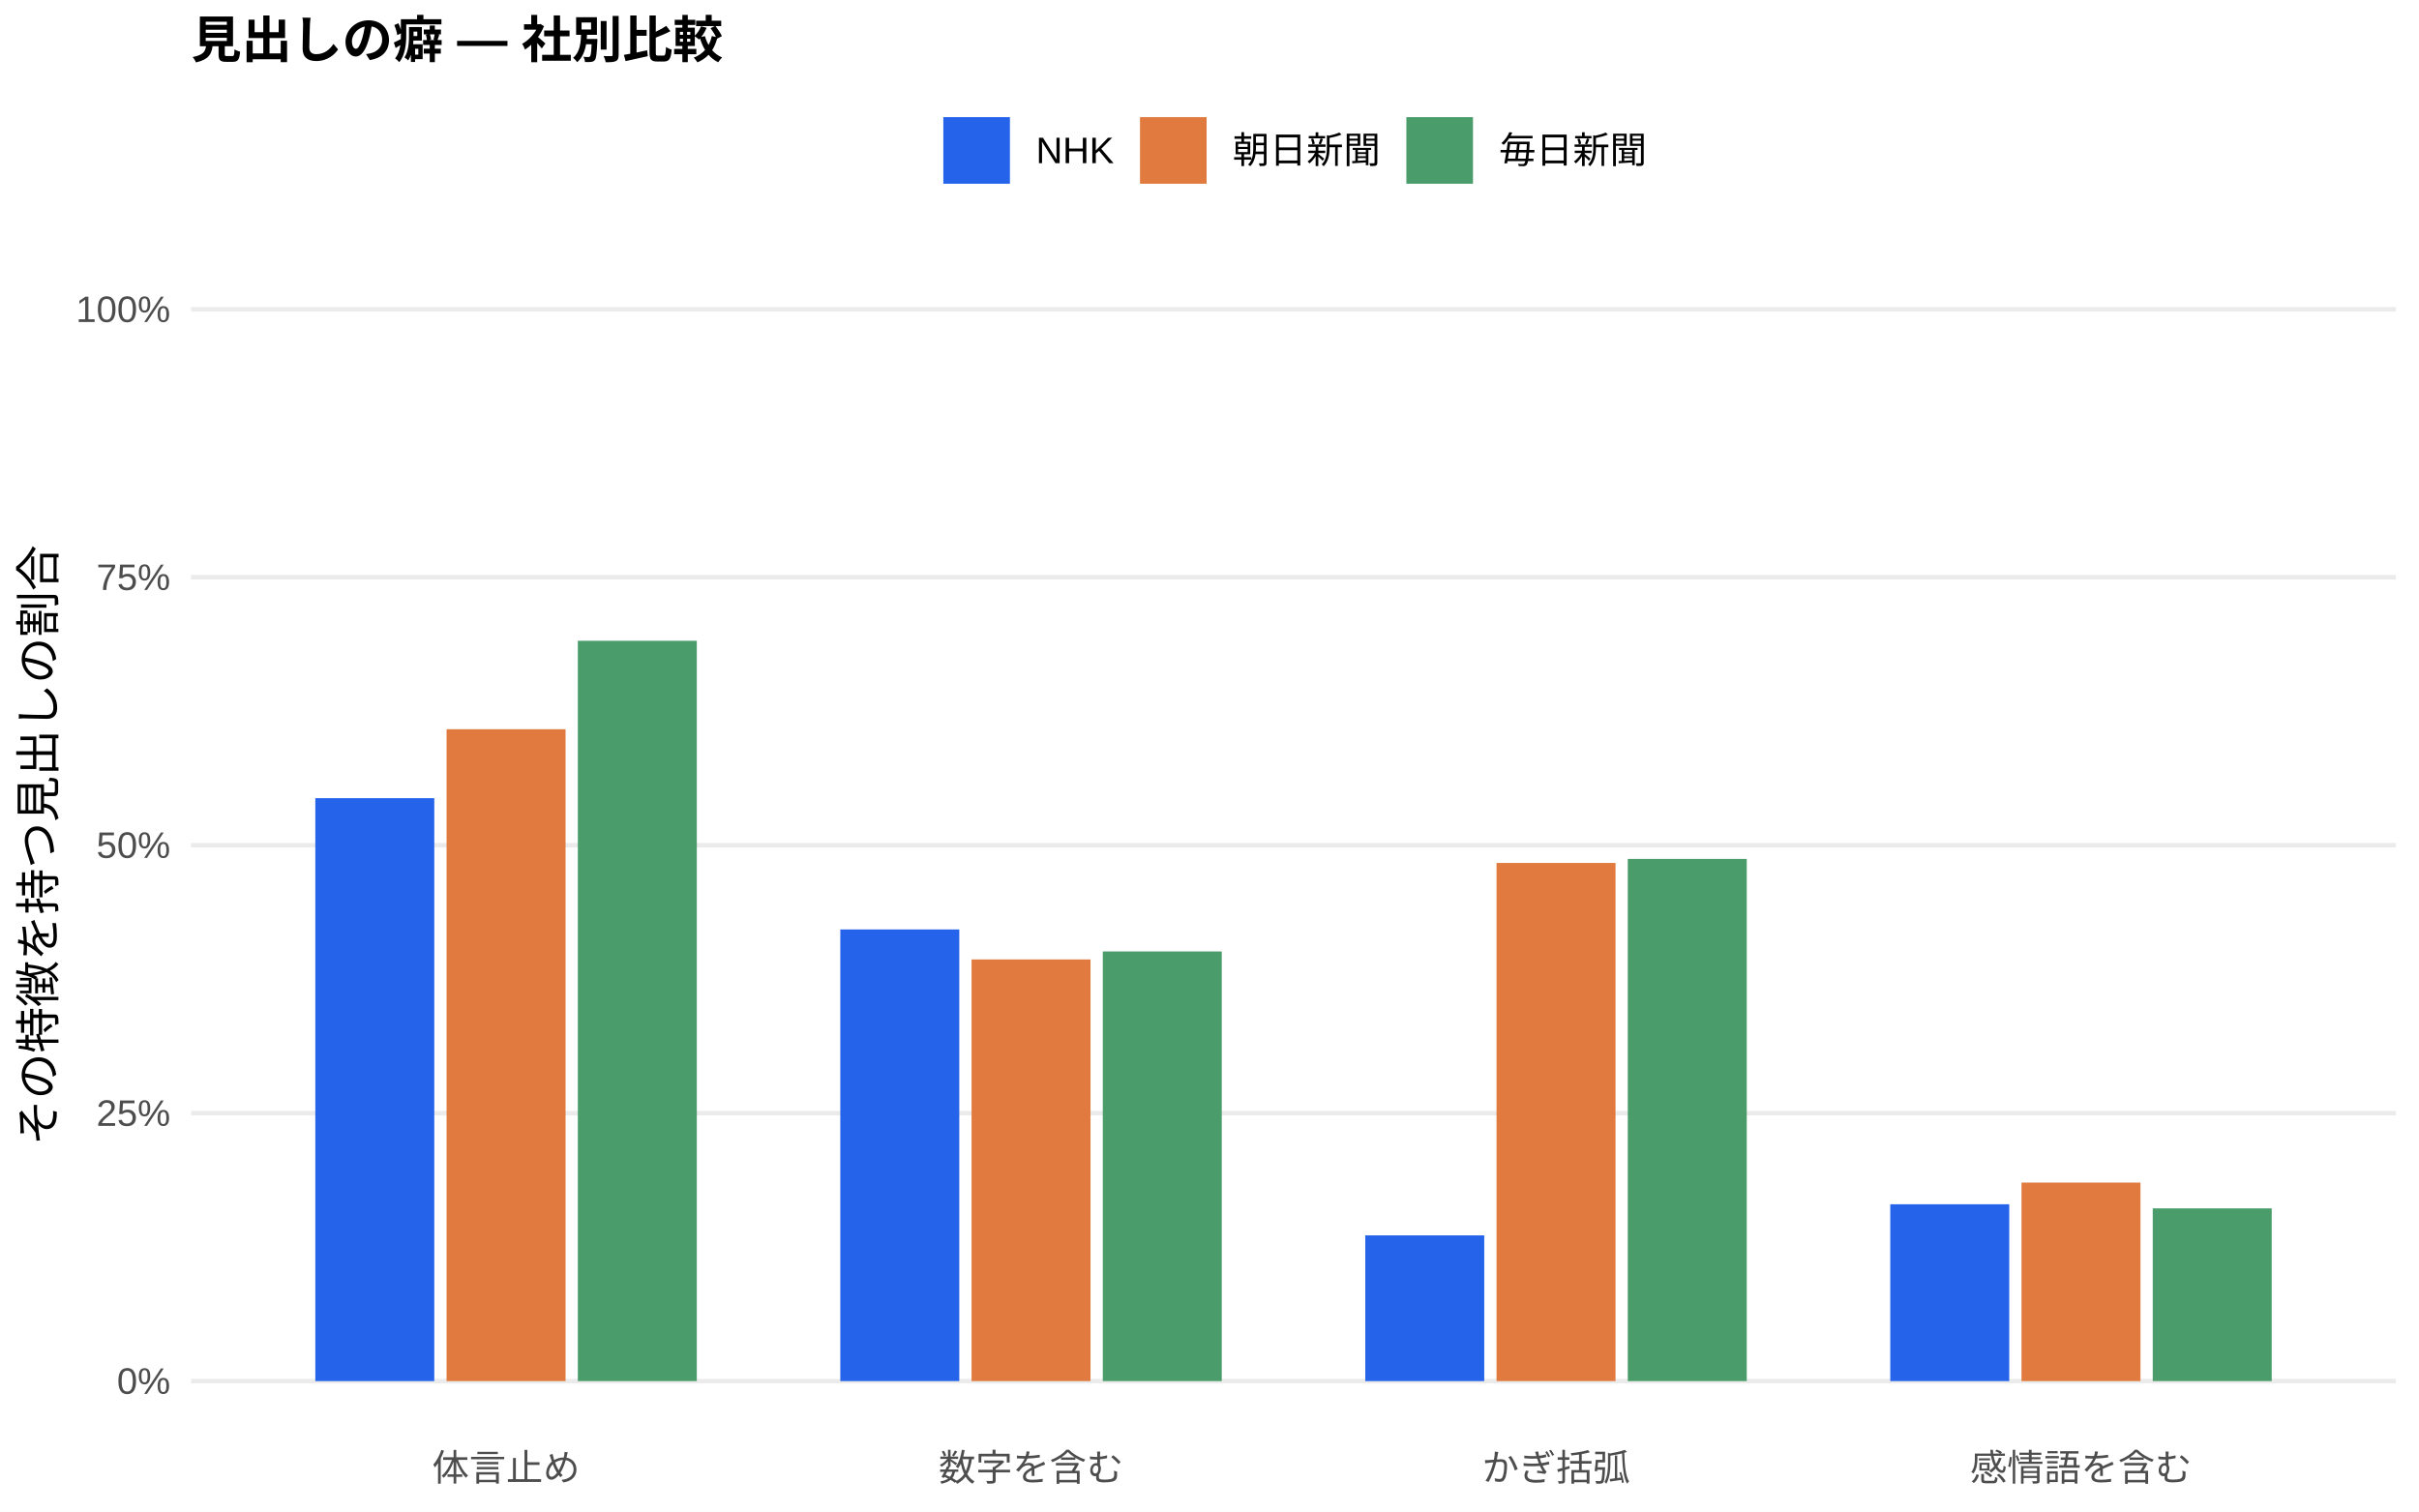
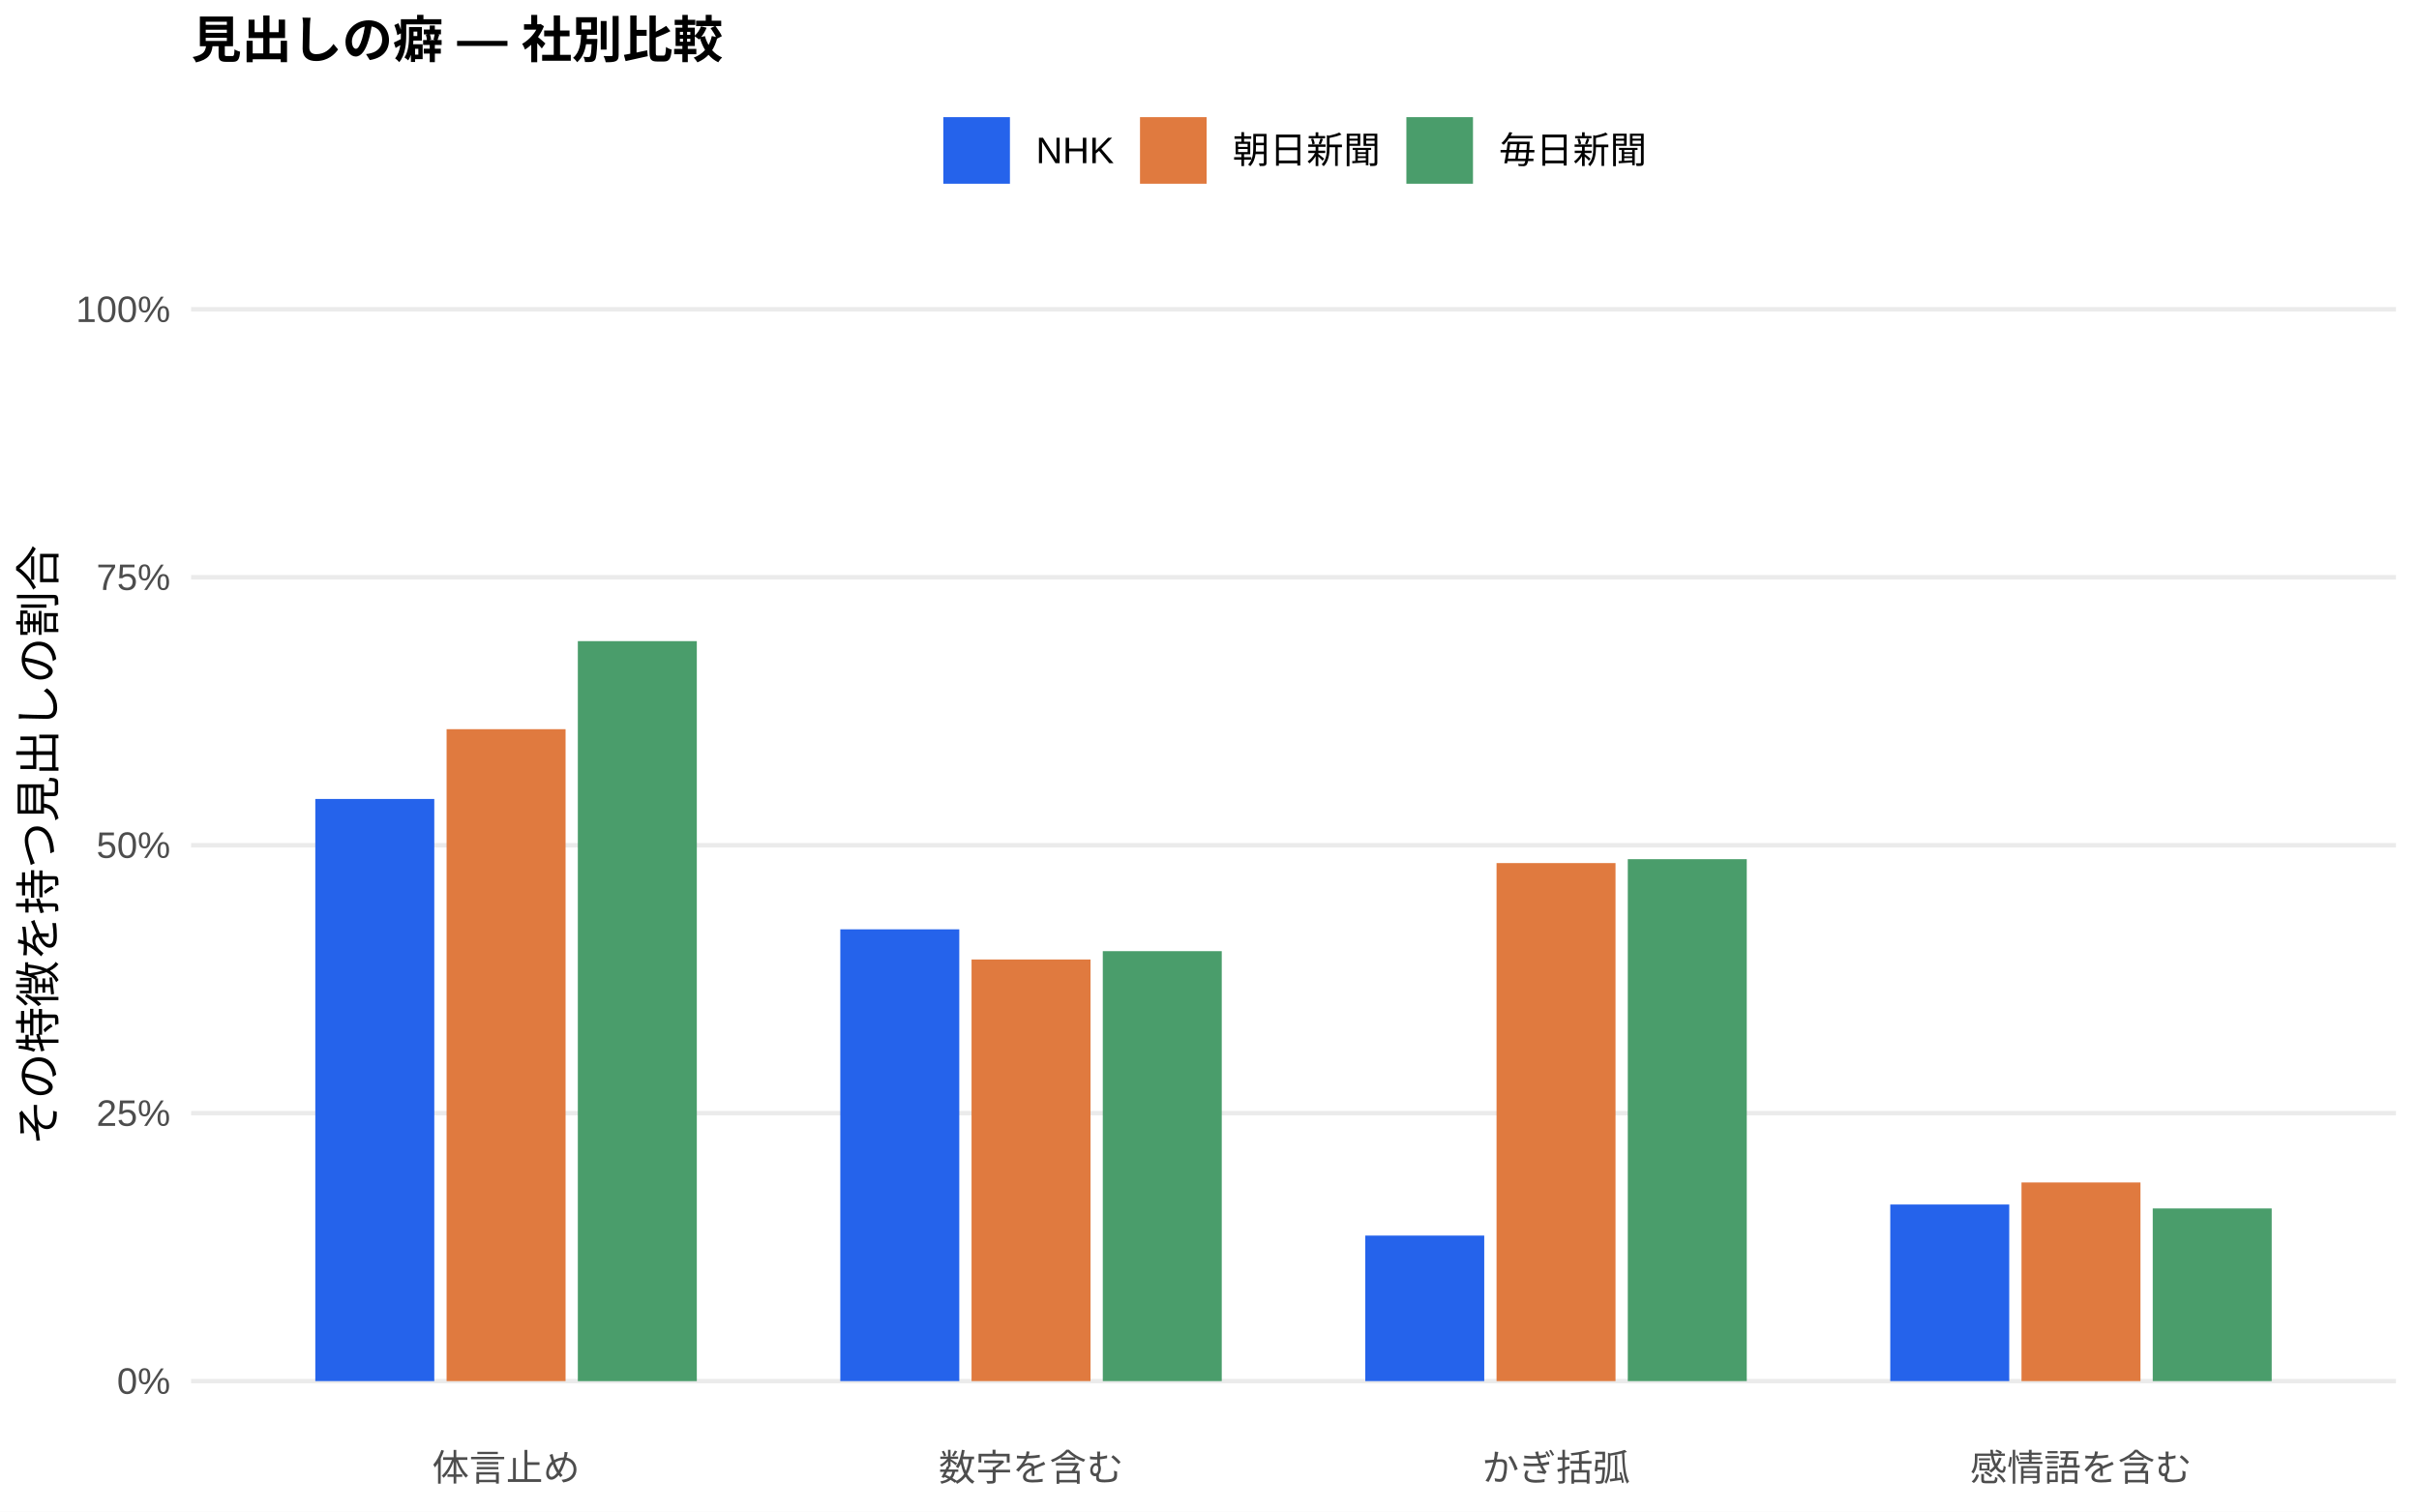
<svg xmlns="http://www.w3.org/2000/svg" width="576.00pt" height="360.00pt" viewBox="0 0 576.00 360.00">
  <g class="svglite">
    <defs>
      <style type="text/css">
    .svglite line, .svglite polyline, .svglite polygon, .svglite path, .svglite rect, .svglite circle {
      fill: none;
      stroke: #000000;
      stroke-linecap: round;
      stroke-linejoin: round;
      stroke-miterlimit: 10.00;
    }
    .svglite text {
      white-space: pre;
    }
    .svglite g.glyphgroup path {
      fill: inherit;
      stroke: none;
    }
  </style>
    </defs>
    <rect width="100%" height="100%" style="stroke: none; fill: #FFFFFF;" />
    <defs>
      <clipPath id="cpMC4wMHw1NzYuMDB8MC4wMHwzNjAuMDA=">
        <rect x="0.00" y="0.00" width="576.00" height="360.00" />
      </clipPath>
    </defs>
    <g clip-path="url(#cpMC4wMHw1NzYuMDB8MC4wMHwzNjAuMDA=)">
      <rect x="0.00" y="0.00" width="576.00" height="360.00" style="stroke-width: 1.07; stroke: none; fill: #FFFFFF;" />
    </g>
    <defs>
      <clipPath id="cpNDUuNTB8NTcwLjUyfDYwLjkxfDM0MS43MQ==">
        <rect x="45.50" y="60.91" width="525.02" height="280.80" />
      </clipPath>
    </defs>
    <g clip-path="url(#cpNDUuNTB8NTcwLjUyfDYwLjkxfDM0MS43MQ==)">
      <polyline points="45.50,328.94 570.52,328.94 " style="stroke-width: 1.07; stroke: #EBEBEB; stroke-linecap: butt;" />
      <polyline points="45.50,265.12 570.52,265.12 " style="stroke-width: 1.07; stroke: #EBEBEB; stroke-linecap: butt;" />
      <polyline points="45.50,201.31 570.52,201.31 " style="stroke-width: 1.07; stroke: #EBEBEB; stroke-linecap: butt;" />
      <polyline points="45.50,137.49 570.52,137.49 " style="stroke-width: 1.07; stroke: #EBEBEB; stroke-linecap: butt;" />
      <polyline points="45.50,73.67 570.52,73.67 " style="stroke-width: 1.07; stroke: #EBEBEB; stroke-linecap: butt;" />
-       <rect x="75.08" y="190.10" width="28.33" height="138.84" style="stroke-width: 1.07; stroke: none; stroke-linecap: butt; stroke-linejoin: miter; fill: #2563EB;" />
-       <rect x="200.09" y="221.37" width="28.33" height="107.57" style="stroke-width: 1.07; stroke: none; stroke-linecap: butt; stroke-linejoin: miter; fill: #2563EB;" />
-       <rect x="325.09" y="294.23" width="28.33" height="34.71" style="stroke-width: 1.07; stroke: none; stroke-linecap: butt; stroke-linejoin: miter; fill: #2563EB;" />
-       <rect x="450.10" y="286.82" width="28.33" height="42.12" style="stroke-width: 1.07; stroke: none; stroke-linecap: butt; stroke-linejoin: miter; fill: #2563EB;" />
-       <rect x="106.34" y="173.68" width="28.33" height="155.26" style="stroke-width: 1.07; stroke: none; stroke-linecap: butt; stroke-linejoin: miter; fill: #E07A3F;" />
-       <rect x="231.34" y="228.51" width="28.33" height="100.43" style="stroke-width: 1.07; stroke: none; stroke-linecap: butt; stroke-linejoin: miter; fill: #E07A3F;" />
-       <rect x="356.35" y="205.53" width="28.33" height="123.41" style="stroke-width: 1.07; stroke: none; stroke-linecap: butt; stroke-linejoin: miter; fill: #E07A3F;" />
-       <rect x="481.35" y="281.66" width="28.33" height="47.28" style="stroke-width: 1.07; stroke: none; stroke-linecap: butt; stroke-linejoin: miter; fill: #E07A3F;" />
-       <rect x="137.59" y="152.62" width="28.33" height="176.32" style="stroke-width: 1.07; stroke: none; stroke-linecap: butt; stroke-linejoin: miter; fill: #4A9D6B;" />
-       <rect x="262.59" y="226.61" width="28.33" height="102.33" style="stroke-width: 1.07; stroke: none; stroke-linecap: butt; stroke-linejoin: miter; fill: #4A9D6B;" />
-       <rect x="387.60" y="204.57" width="28.33" height="124.37" style="stroke-width: 1.07; stroke: none; stroke-linecap: butt; stroke-linejoin: miter; fill: #4A9D6B;" />
-       <rect x="512.60" y="287.80" width="28.33" height="41.14" style="stroke-width: 1.07; stroke: none; stroke-linecap: butt; stroke-linejoin: miter; fill: #4A9D6B;" />
+       <rect x="75.08" y="190.29" width="28.33" height="138.65" style="stroke-width: 1.07; stroke: none; stroke-linecap: butt; stroke-linejoin: miter; fill: #2563EB;" />
+       <rect x="200.09" y="221.34" width="28.33" height="107.60" style="stroke-width: 1.07; stroke: none; stroke-linecap: butt; stroke-linejoin: miter; fill: #2563EB;" />
+       <rect x="325.09" y="294.28" width="28.33" height="34.66" style="stroke-width: 1.07; stroke: none; stroke-linecap: butt; stroke-linejoin: miter; fill: #2563EB;" />
+       <rect x="450.10" y="286.88" width="28.33" height="42.06" style="stroke-width: 1.07; stroke: none; stroke-linecap: butt; stroke-linejoin: miter; fill: #2563EB;" />
+       <rect x="106.34" y="173.67" width="28.33" height="155.27" style="stroke-width: 1.07; stroke: none; stroke-linecap: butt; stroke-linejoin: miter; fill: #E07A3F;" />
+       <rect x="231.34" y="228.52" width="28.33" height="100.42" style="stroke-width: 1.07; stroke: none; stroke-linecap: butt; stroke-linejoin: miter; fill: #E07A3F;" />
+       <rect x="356.35" y="205.56" width="28.33" height="123.38" style="stroke-width: 1.07; stroke: none; stroke-linecap: butt; stroke-linejoin: miter; fill: #E07A3F;" />
+       <rect x="481.35" y="281.63" width="28.33" height="47.31" style="stroke-width: 1.07; stroke: none; stroke-linecap: butt; stroke-linejoin: miter; fill: #E07A3F;" />
+       <rect x="137.59" y="152.70" width="28.33" height="176.25" style="stroke-width: 1.07; stroke: none; stroke-linecap: butt; stroke-linejoin: miter; fill: #4A9D6B;" />
+       <rect x="262.59" y="226.54" width="28.33" height="102.40" style="stroke-width: 1.07; stroke: none; stroke-linecap: butt; stroke-linejoin: miter; fill: #4A9D6B;" />
+       <rect x="387.60" y="204.63" width="28.33" height="124.31" style="stroke-width: 1.07; stroke: none; stroke-linecap: butt; stroke-linejoin: miter; fill: #4A9D6B;" />
+       <rect x="512.60" y="287.82" width="28.33" height="41.12" style="stroke-width: 1.07; stroke: none; stroke-linecap: butt; stroke-linejoin: miter; fill: #4A9D6B;" />
    </g>
    <g clip-path="url(#cpMC4wMHw1NzYuMDB8MC4wMHwzNjAuMDA=)">
      <text x="40.57" y="331.97" text-anchor="end" style="font-size: 8.80px;fill: #4D4D4D; font-family: &quot;Liberation Sans&quot;;" textLength="12.72px" lengthAdjust="spacingAndGlyphs">0%</text>
      <text x="40.57" y="268.15" text-anchor="end" style="font-size: 8.80px;fill: #4D4D4D; font-family: &quot;Liberation Sans&quot;;" textLength="17.61px" lengthAdjust="spacingAndGlyphs">25%</text>
      <text x="40.57" y="204.33" text-anchor="end" style="font-size: 8.80px;fill: #4D4D4D; font-family: &quot;Liberation Sans&quot;;" textLength="17.61px" lengthAdjust="spacingAndGlyphs">50%</text>
      <text x="40.57" y="140.52" text-anchor="end" style="font-size: 8.80px;fill: #4D4D4D; font-family: &quot;Liberation Sans&quot;;" textLength="17.61px" lengthAdjust="spacingAndGlyphs">75%</text>
      <text x="40.57" y="76.70" text-anchor="end" style="font-size: 8.80px;fill: #4D4D4D; font-family: &quot;Liberation Sans&quot;;" textLength="22.50px" lengthAdjust="spacingAndGlyphs">100%</text>
      <text x="120.50" y="352.69" text-anchor="middle" style="font-size: 8.80px;fill: #4D4D4D; font-family: &quot;Liberation Sans&quot;;" textLength="35.19px" lengthAdjust="spacingAndGlyphs">体言止め</text>
      <text x="245.51" y="352.69" text-anchor="middle" style="font-size: 8.80px;fill: #4D4D4D; font-family: &quot;Liberation Sans&quot;;" textLength="43.98px" lengthAdjust="spacingAndGlyphs">数字を含む</text>
      <text x="370.51" y="352.69" text-anchor="middle" style="font-size: 8.80px;fill: #4D4D4D; font-family: &quot;Liberation Sans&quot;;" textLength="35.19px" lengthAdjust="spacingAndGlyphs">かぎ括弧</text>
      <text x="495.52" y="352.69" text-anchor="middle" style="font-size: 8.80px;fill: #4D4D4D; font-family: &quot;Liberation Sans&quot;;" textLength="52.78px" lengthAdjust="spacingAndGlyphs">感情語を含む</text>
      <text transform="translate(13.05,201.31) rotate(-90)" text-anchor="middle" style="font-size: 11.00px; font-family: &quot;Liberation Sans&quot;;" textLength="143.00px" lengthAdjust="spacingAndGlyphs">その特徴を持つ見出しの割合</text>
      <rect x="224.62" y="27.90" width="15.86" height="15.86" style="stroke-width: 1.07; stroke: none; stroke-linecap: butt; stroke-linejoin: miter; fill: #2563EB;" />
      <rect x="271.45" y="27.90" width="15.86" height="15.86" style="stroke-width: 1.07; stroke: none; stroke-linecap: butt; stroke-linejoin: miter; fill: #E07A3F;" />
      <rect x="334.88" y="27.90" width="15.86" height="15.86" style="stroke-width: 1.07; stroke: none; stroke-linecap: butt; stroke-linejoin: miter; fill: #4A9D6B;" />
      <text x="246.67" y="38.86" style="font-size: 8.80px; font-family: &quot;Liberation Sans&quot;;" textLength="18.59px" lengthAdjust="spacingAndGlyphs">NHK</text>
      <text x="293.50" y="38.86" style="font-size: 8.80px; font-family: &quot;Liberation Sans&quot;;" textLength="35.19px" lengthAdjust="spacingAndGlyphs">朝日新聞</text>
      <text x="356.93" y="38.86" style="font-size: 8.80px; font-family: &quot;Liberation Sans&quot;;" textLength="35.19px" lengthAdjust="spacingAndGlyphs">毎日新聞</text>
      <text x="45.50" y="13.74" style="font-size: 12.00px; font-weight: bold; font-family: &quot;Liberation Sans&quot;;" textLength="126.66px" lengthAdjust="spacingAndGlyphs">見出しの癖 — 社別比較</text>
    </g>
  </g>
</svg>
